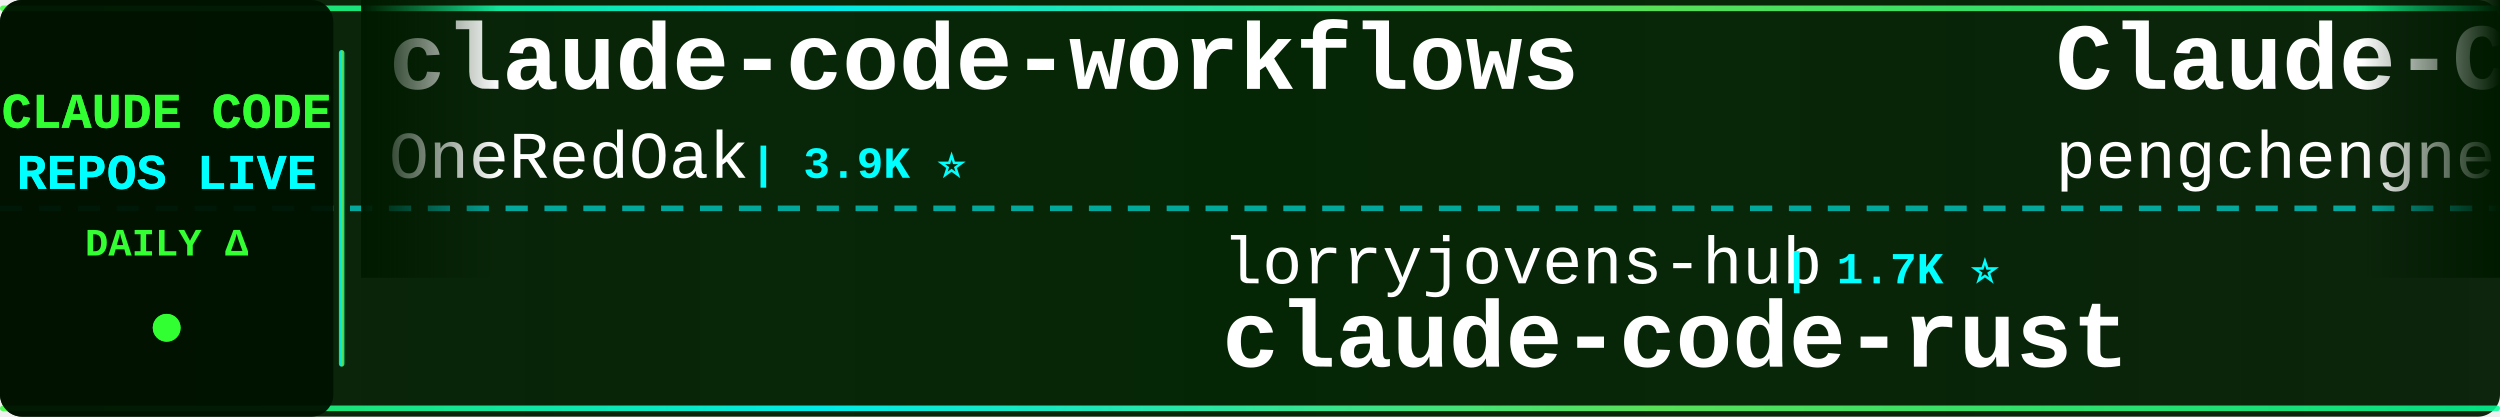
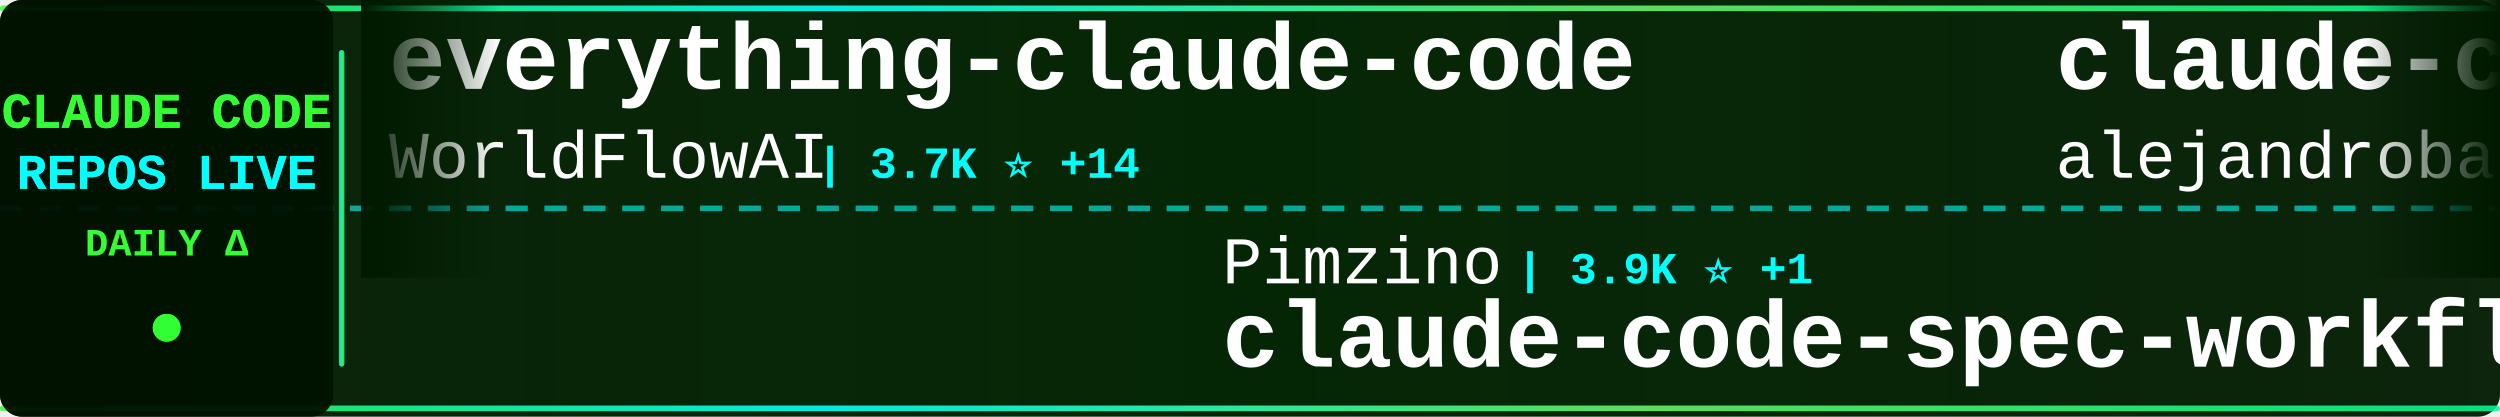
<svg xmlns="http://www.w3.org/2000/svg" width="900" height="150">
  <defs>
    <linearGradient id="tickerBg" x1="0%" y1="0%" x2="100%" y2="0%">
      <stop offset="0%" style="stop-color:#001a00;stop-opacity:0.95" />
      <stop offset="50%" style="stop-color:#002200;stop-opacity:0.98" />
      <stop offset="100%" style="stop-color:#001a00;stop-opacity:0.95" />
    </linearGradient>
    <linearGradient id="borderGrad" x1="0%" y1="0%" x2="100%" y2="0%">
      <stop offset="0%" style="stop-color:#33ff33;stop-opacity:0.85">
        <animate attributeName="stop-opacity" values="0.85;1;0.85" dur="2s" repeatCount="indefinite" />
      </stop>
      <stop offset="33%" style="stop-color:#00ffff;stop-opacity:0.9">
        <animate attributeName="stop-opacity" values="0.9;1;0.9" dur="2.2s" repeatCount="indefinite" />
      </stop>
      <stop offset="66%" style="stop-color:#66ff66;stop-opacity:0.85">
        <animate attributeName="stop-opacity" values="0.85;1;0.85" dur="1.8s" repeatCount="indefinite" />
      </stop>
      <stop offset="100%" style="stop-color:#00ff99;stop-opacity:0.85">
        <animate attributeName="stop-opacity" values="0.85;1;0.85" dur="2s" repeatCount="indefinite" />
      </stop>
    </linearGradient>
    <filter id="textGlow">
      <feGaussianBlur stdDeviation="0.1" result="coloredBlur" />
      <feMerge>
        <feMergeNode in="coloredBlur" />
        <feMergeNode in="SourceGraphic" />
      </feMerge>
    </filter>
    <filter id="metricGlow">
      <feGaussianBlur stdDeviation="0.2" result="coloredBlur" />
      <feMerge>
        <feMergeNode in="coloredBlur" />
        <feMergeNode in="SourceGraphic" />
      </feMerge>
    </filter>
    <linearGradient id="leftFade" x1="0%" y1="0%" x2="100%" y2="0%">
      <stop offset="0%" style="stop-color:#001a00;stop-opacity:1" />
      <stop offset="100%" style="stop-color:#001a00;stop-opacity:0" />
    </linearGradient>
    <linearGradient id="rightFade" x1="0%" y1="0%" x2="100%" y2="0%">
      <stop offset="0%" style="stop-color:#001a00;stop-opacity:0" />
      <stop offset="100%" style="stop-color:#001a00;stop-opacity:1" />
    </linearGradient>
  </defs>
  <rect width="900" height="150" fill="url(#tickerBg)" rx="8" />
  <rect x="0" y="2" width="900" height="2" fill="url(#borderGrad)" rx="1" />
  <rect x="0" y="146" width="900" height="2" fill="url(#borderGrad)" rx="1" />
  <line x1="0" y1="75" x2="900" y2="75" stroke="#00ffff" stroke-width="2" stroke-dasharray="8 6" opacity="0.6" />
  <rect x="0" y="0" width="120" height="150" fill="#001100" opacity="0.95" rx="8" />
  <text x="60" y="46" font-family="'Courier New', monospace" font-size="18" font-weight="bold" fill="#33ff33" text-anchor="middle" filter="url(#textGlow)">
    CLAUDE CODE
  </text>
  <text x="60" y="68" font-family="'Courier New', monospace" font-size="18" font-weight="bold" fill="#00ffff" text-anchor="middle" filter="url(#textGlow)">
    REPOS LIVE
  </text>
  <text x="60" y="92" font-family="'Courier New', monospace" font-size="14" font-weight="bold" fill="#33ff33" text-anchor="middle">
    DAILY Δ
  </text>
  <circle cx="60" cy="118" r="5" fill="#33ff33" filter="url(#metricGlow)">
    <animate attributeName="r" values="4;6;4" dur="1.5s" repeatCount="indefinite" />
    <animate attributeName="opacity" values="0.6;1;0.6" dur="1.5s" repeatCount="indefinite" />
  </circle>
  <rect x="122" y="18" width="2" height="114" fill="url(#borderGrad)" rx="1" />
  <clipPath id="tickerClip">
    <rect x="130" y="0" width="770" height="150" />
  </clipPath>
  <g clip-path="url(#tickerClip)">
    <g id="tickerItems">
      <animateTransform attributeName="transform" attributeType="XML" type="translate" from="0 0" to="-3000 0" dur="54s" repeatCount="indefinite" />
      <g transform="translate(0, 0)">
-         <text x="140" y="32" font-family="'Courier New', monospace" font-size="34" font-weight="bold" fill="#ffffff">claude-code-workflows</text>
-         <text x="140" y="64" font-family="'Courier New', monospace" font-size="24" font-weight="normal" fill="#ffffff" opacity="1.0">OneRedOak</text>
-         <text x="270" y="64" font-family="'Courier New', monospace" font-size="16" font-weight="bold" fill="#00ffff"> | 3.9K ⭐</text>
+         <text x="140" y="32" font-family="'Courier New', monospace" font-size="34" font-weight="bold" fill="#ffffff">everything-claude-code</text>
+         <text x="140" y="64" font-family="'Courier New', monospace" font-size="24" font-weight="normal" fill="#ffffff" opacity="1.0">WorldFlowAI</text>
+         <text x="294" y="64" font-family="'Courier New', monospace" font-size="16" font-weight="bold" fill="#00ffff"> | 3.7K ⭐ +14</text>
      </g>
      <g transform="translate(300, 0)">
-         <text x="140" y="102" font-family="'Courier New', monospace" font-size="24" font-weight="normal" fill="#ffffff" opacity="1.0">lorryjovens-hub</text>
-         <text x="342" y="102" font-family="'Courier New', monospace" font-size="16" font-weight="bold" fill="#00ffff"> | 1.7K ⭐</text>
-         <text x="140" y="132" font-family="'Courier New', monospace" font-size="34" font-weight="bold" fill="#ffffff">claude-code-rust</text>
+         <text x="140" y="102" font-family="'Courier New', monospace" font-size="24" font-weight="normal" fill="#ffffff" opacity="1.0">Pimzino</text>
+         <text x="246" y="102" font-family="'Courier New', monospace" font-size="16" font-weight="bold" fill="#00ffff"> | 3.9K ⭐ +1</text>
+         <text x="140" y="132" font-family="'Courier New', monospace" font-size="34" font-weight="bold" fill="#ffffff">claude-code-spec-workflo...</text>
      </g>
      <g transform="translate(600, 0)">
-         <text x="140" y="32" font-family="'Courier New', monospace" font-size="34" font-weight="bold" fill="#ffffff">Claude-Code</text>
-         <text x="140" y="64" font-family="'Courier New', monospace" font-size="24" font-weight="normal" fill="#ffffff" opacity="1.0">pengchengneo</text>
-         <text x="306" y="64" font-family="'Courier New', monospace" font-size="16" font-weight="bold" fill="#00ffff"> | 1.8K ⭐</text>
+         <text x="140" y="32" font-family="'Courier New', monospace" font-size="34" font-weight="bold" fill="#ffffff">claude-code-from-source</text>
+         <text x="140" y="64" font-family="'Courier New', monospace" font-size="24" font-weight="normal" fill="#ffffff" opacity="1.0">alejandrobalderas</text>
+         <text x="366" y="64" font-family="'Courier New', monospace" font-size="16" font-weight="bold" fill="#00ffff"> | 3.0K ⭐ +3</text>
      </g>
      <g transform="translate(900, 0)">
-         <text x="140" y="102" font-family="'Courier New', monospace" font-size="24" font-weight="normal" fill="#ffffff" opacity="1.0">edmund-io</text>
-         <text x="270" y="102" font-family="'Courier New', monospace" font-size="16" font-weight="bold" fill="#00ffff"> | 1.5K ⭐</text>
-         <text x="140" y="132" font-family="'Courier New', monospace" font-size="34" font-weight="bold" fill="#ffffff">edmunds-claude-code</text>
-       </g>
-       <g transform="translate(1200, 0)">
-         <text x="140" y="32" font-family="'Courier New', monospace" font-size="34" font-weight="bold" fill="#ffffff">Auto-claude-code-researc...</text>
-         <text x="140" y="64" font-family="'Courier New', monospace" font-size="24" font-weight="normal" fill="#ffffff" opacity="1.0">wanshuiyin</text>
-         <text x="282" y="64" font-family="'Courier New', monospace" font-size="16" font-weight="bold" fill="#00ffff"> | 16.8K ⭐ +37</text>
-       </g>
-       <g transform="translate(1500, 0)">
-         <text x="140" y="102" font-family="'Courier New', monospace" font-size="24" font-weight="normal" fill="#ffffff" opacity="1.0">OrcaWhisper</text>
-         <text x="294" y="102" font-family="'Courier New', monospace" font-size="16" font-weight="bold" fill="#00ffff"> | 101 ⭐</text>
-         <text x="140" y="132" font-family="'Courier New', monospace" font-size="34" font-weight="bold" fill="#ffffff">Claude-Code</text>
-       </g>
-       <g transform="translate(1800, 0)">
-         <text x="140" y="32" font-family="'Courier New', monospace" font-size="34" font-weight="bold" fill="#ffffff">claude-code-action</text>
-         <text x="140" y="64" font-family="'Courier New', monospace" font-size="24" font-weight="normal" fill="#ffffff" opacity="1.0">anthropics</text>
-         <text x="282" y="64" font-family="'Courier New', monospace" font-size="16" font-weight="bold" fill="#00ffff"> | 9.2K ⭐ +5</text>
-       </g>
-       <g transform="translate(2100, 0)">
        <text x="140" y="102" font-family="'Courier New', monospace" font-size="24" font-weight="normal" fill="#ffffff" opacity="1.0">Yuyz0112</text>
        <text x="258" y="102" font-family="'Courier New', monospace" font-size="16" font-weight="bold" fill="#00ffff"> | 2.4K ⭐</text>
        <text x="140" y="132" font-family="'Courier New', monospace" font-size="34" font-weight="bold" fill="#ffffff">claude-code-reverse</text>
      </g>
+       <g transform="translate(1200, 0)">
+         <text x="140" y="32" font-family="'Courier New', monospace" font-size="34" font-weight="bold" fill="#ffffff">claude-code-my-workflow</text>
+         <text x="140" y="64" font-family="'Courier New', monospace" font-size="24" font-weight="normal" fill="#ffffff" opacity="1.0">pedrohcgs</text>
+         <text x="270" y="64" font-family="'Courier New', monospace" font-size="16" font-weight="bold" fill="#00ffff"> | 1.6K ⭐</text>
+       </g>
+       <g transform="translate(1500, 0)">
+         <text x="140" y="102" font-family="'Courier New', monospace" font-size="24" font-weight="normal" fill="#ffffff" opacity="1.0">Donchitos</text>
+         <text x="270" y="102" font-family="'Courier New', monospace" font-size="16" font-weight="bold" fill="#00ffff"> | 25.5K ⭐ +9</text>
+         <text x="140" y="132" font-family="'Courier New', monospace" font-size="34" font-weight="bold" fill="#ffffff">Claude-Code-Game-Studios</text>
+       </g>
+       <g transform="translate(1800, 0)">
+         <text x="140" y="32" font-family="'Courier New', monospace" font-size="34" font-weight="bold" fill="#ffffff">claude-code-ultimate-gui...</text>
+         <text x="140" y="64" font-family="'Courier New', monospace" font-size="24" font-weight="normal" fill="#ffffff" opacity="1.0">FlorianBruniaux</text>
+         <text x="342" y="64" font-family="'Courier New', monospace" font-size="16" font-weight="bold" fill="#00ffff"> | 6.1K ⭐ +1</text>
+       </g>
+       <g transform="translate(2100, 0)">
+         <text x="140" y="102" font-family="'Courier New', monospace" font-size="24" font-weight="normal" fill="#ffffff" opacity="1.0">Cranot</text>
+         <text x="234" y="102" font-family="'Courier New', monospace" font-size="16" font-weight="bold" fill="#00ffff"> | 2.9K ⭐</text>
+         <text x="140" y="132" font-family="'Courier New', monospace" font-size="34" font-weight="bold" fill="#ffffff">claude-code-guide</text>
+       </g>
      <g transform="translate(2400, 0)">
-         <text x="140" y="32" font-family="'Courier New', monospace" font-size="34" font-weight="bold" fill="#ffffff">Claude-Code-Usage-Monito...</text>
-         <text x="140" y="64" font-family="'Courier New', monospace" font-size="24" font-weight="normal" fill="#ffffff" opacity="1.0">Maciek-roboblog</text>
-         <text x="342" y="64" font-family="'Courier New', monospace" font-size="16" font-weight="bold" fill="#00ffff"> | 8.7K ⭐</text>
+         <text x="140" y="32" font-family="'Courier New', monospace" font-size="34" font-weight="bold" fill="#ffffff">claude-code-proxy</text>
+         <text x="140" y="64" font-family="'Courier New', monospace" font-size="24" font-weight="normal" fill="#ffffff" opacity="1.0">fuergaosi233</text>
+         <text x="306" y="64" font-family="'Courier New', monospace" font-size="16" font-weight="bold" fill="#00ffff"> | 2.8K ⭐ +1</text>
      </g>
      <g transform="translate(2700, 0)">
-         <text x="140" y="102" font-family="'Courier New', monospace" font-size="24" font-weight="normal" fill="#ffffff" opacity="1.0">Windy3f3f3f3f</text>
-         <text x="318" y="102" font-family="'Courier New', monospace" font-size="16" font-weight="bold" fill="#00ffff"> | 3.7K ⭐ +2</text>
-         <text x="140" y="132" font-family="'Courier New', monospace" font-size="34" font-weight="bold" fill="#ffffff">how-claude-code-works</text>
+         <text x="140" y="102" font-family="'Courier New', monospace" font-size="24" font-weight="normal" fill="#ffffff" opacity="1.0">LING71671</text>
+         <text x="270" y="102" font-family="'Courier New', monospace" font-size="16" font-weight="bold" fill="#00ffff"> | 958 ⭐</text>
+         <text x="140" y="132" font-family="'Courier New', monospace" font-size="34" font-weight="bold" fill="#ffffff">Open-ClaudeCode</text>
      </g>
      <g transform="translate(3000, 0)">
-         <text x="140" y="32" font-family="'Courier New', monospace" font-size="34" font-weight="bold" fill="#ffffff">claude-code-workflows</text>
-         <text x="140" y="64" font-family="'Courier New', monospace" font-size="24" font-weight="normal" fill="#ffffff" opacity="1.0">OneRedOak</text>
-         <text x="270" y="64" font-family="'Courier New', monospace" font-size="16" font-weight="bold" fill="#00ffff"> | 3.9K ⭐</text>
+         <text x="140" y="32" font-family="'Courier New', monospace" font-size="34" font-weight="bold" fill="#ffffff">everything-claude-code</text>
+         <text x="140" y="64" font-family="'Courier New', monospace" font-size="24" font-weight="normal" fill="#ffffff" opacity="1.0">WorldFlowAI</text>
+         <text x="294" y="64" font-family="'Courier New', monospace" font-size="16" font-weight="bold" fill="#00ffff"> | 3.7K ⭐ +14</text>
      </g>
      <g transform="translate(3300, 0)">
-         <text x="140" y="102" font-family="'Courier New', monospace" font-size="24" font-weight="normal" fill="#ffffff" opacity="1.0">lorryjovens-hub</text>
-         <text x="342" y="102" font-family="'Courier New', monospace" font-size="16" font-weight="bold" fill="#00ffff"> | 1.7K ⭐</text>
-         <text x="140" y="132" font-family="'Courier New', monospace" font-size="34" font-weight="bold" fill="#ffffff">claude-code-rust</text>
+         <text x="140" y="102" font-family="'Courier New', monospace" font-size="24" font-weight="normal" fill="#ffffff" opacity="1.0">Pimzino</text>
+         <text x="246" y="102" font-family="'Courier New', monospace" font-size="16" font-weight="bold" fill="#00ffff"> | 3.9K ⭐ +1</text>
+         <text x="140" y="132" font-family="'Courier New', monospace" font-size="34" font-weight="bold" fill="#ffffff">claude-code-spec-workflo...</text>
      </g>
      <g transform="translate(3600, 0)">
-         <text x="140" y="32" font-family="'Courier New', monospace" font-size="34" font-weight="bold" fill="#ffffff">Claude-Code</text>
-         <text x="140" y="64" font-family="'Courier New', monospace" font-size="24" font-weight="normal" fill="#ffffff" opacity="1.0">pengchengneo</text>
-         <text x="306" y="64" font-family="'Courier New', monospace" font-size="16" font-weight="bold" fill="#00ffff"> | 1.8K ⭐</text>
+         <text x="140" y="32" font-family="'Courier New', monospace" font-size="34" font-weight="bold" fill="#ffffff">claude-code-from-source</text>
+         <text x="140" y="64" font-family="'Courier New', monospace" font-size="24" font-weight="normal" fill="#ffffff" opacity="1.0">alejandrobalderas</text>
+         <text x="366" y="64" font-family="'Courier New', monospace" font-size="16" font-weight="bold" fill="#00ffff"> | 3.0K ⭐ +3</text>
      </g>
      <g transform="translate(3900, 0)">
-         <text x="140" y="102" font-family="'Courier New', monospace" font-size="24" font-weight="normal" fill="#ffffff" opacity="1.0">edmund-io</text>
-         <text x="270" y="102" font-family="'Courier New', monospace" font-size="16" font-weight="bold" fill="#00ffff"> | 1.5K ⭐</text>
-         <text x="140" y="132" font-family="'Courier New', monospace" font-size="34" font-weight="bold" fill="#ffffff">edmunds-claude-code</text>
+         <text x="140" y="102" font-family="'Courier New', monospace" font-size="24" font-weight="normal" fill="#ffffff" opacity="1.0">Yuyz0112</text>
+         <text x="258" y="102" font-family="'Courier New', monospace" font-size="16" font-weight="bold" fill="#00ffff"> | 2.4K ⭐</text>
+         <text x="140" y="132" font-family="'Courier New', monospace" font-size="34" font-weight="bold" fill="#ffffff">claude-code-reverse</text>
      </g>
    </g>
  </g>
  <rect x="130" y="0" width="50" height="100" fill="url(#leftFade)" />
  <rect x="850" y="0" width="50" height="100" fill="url(#rightFade)" />
</svg>
